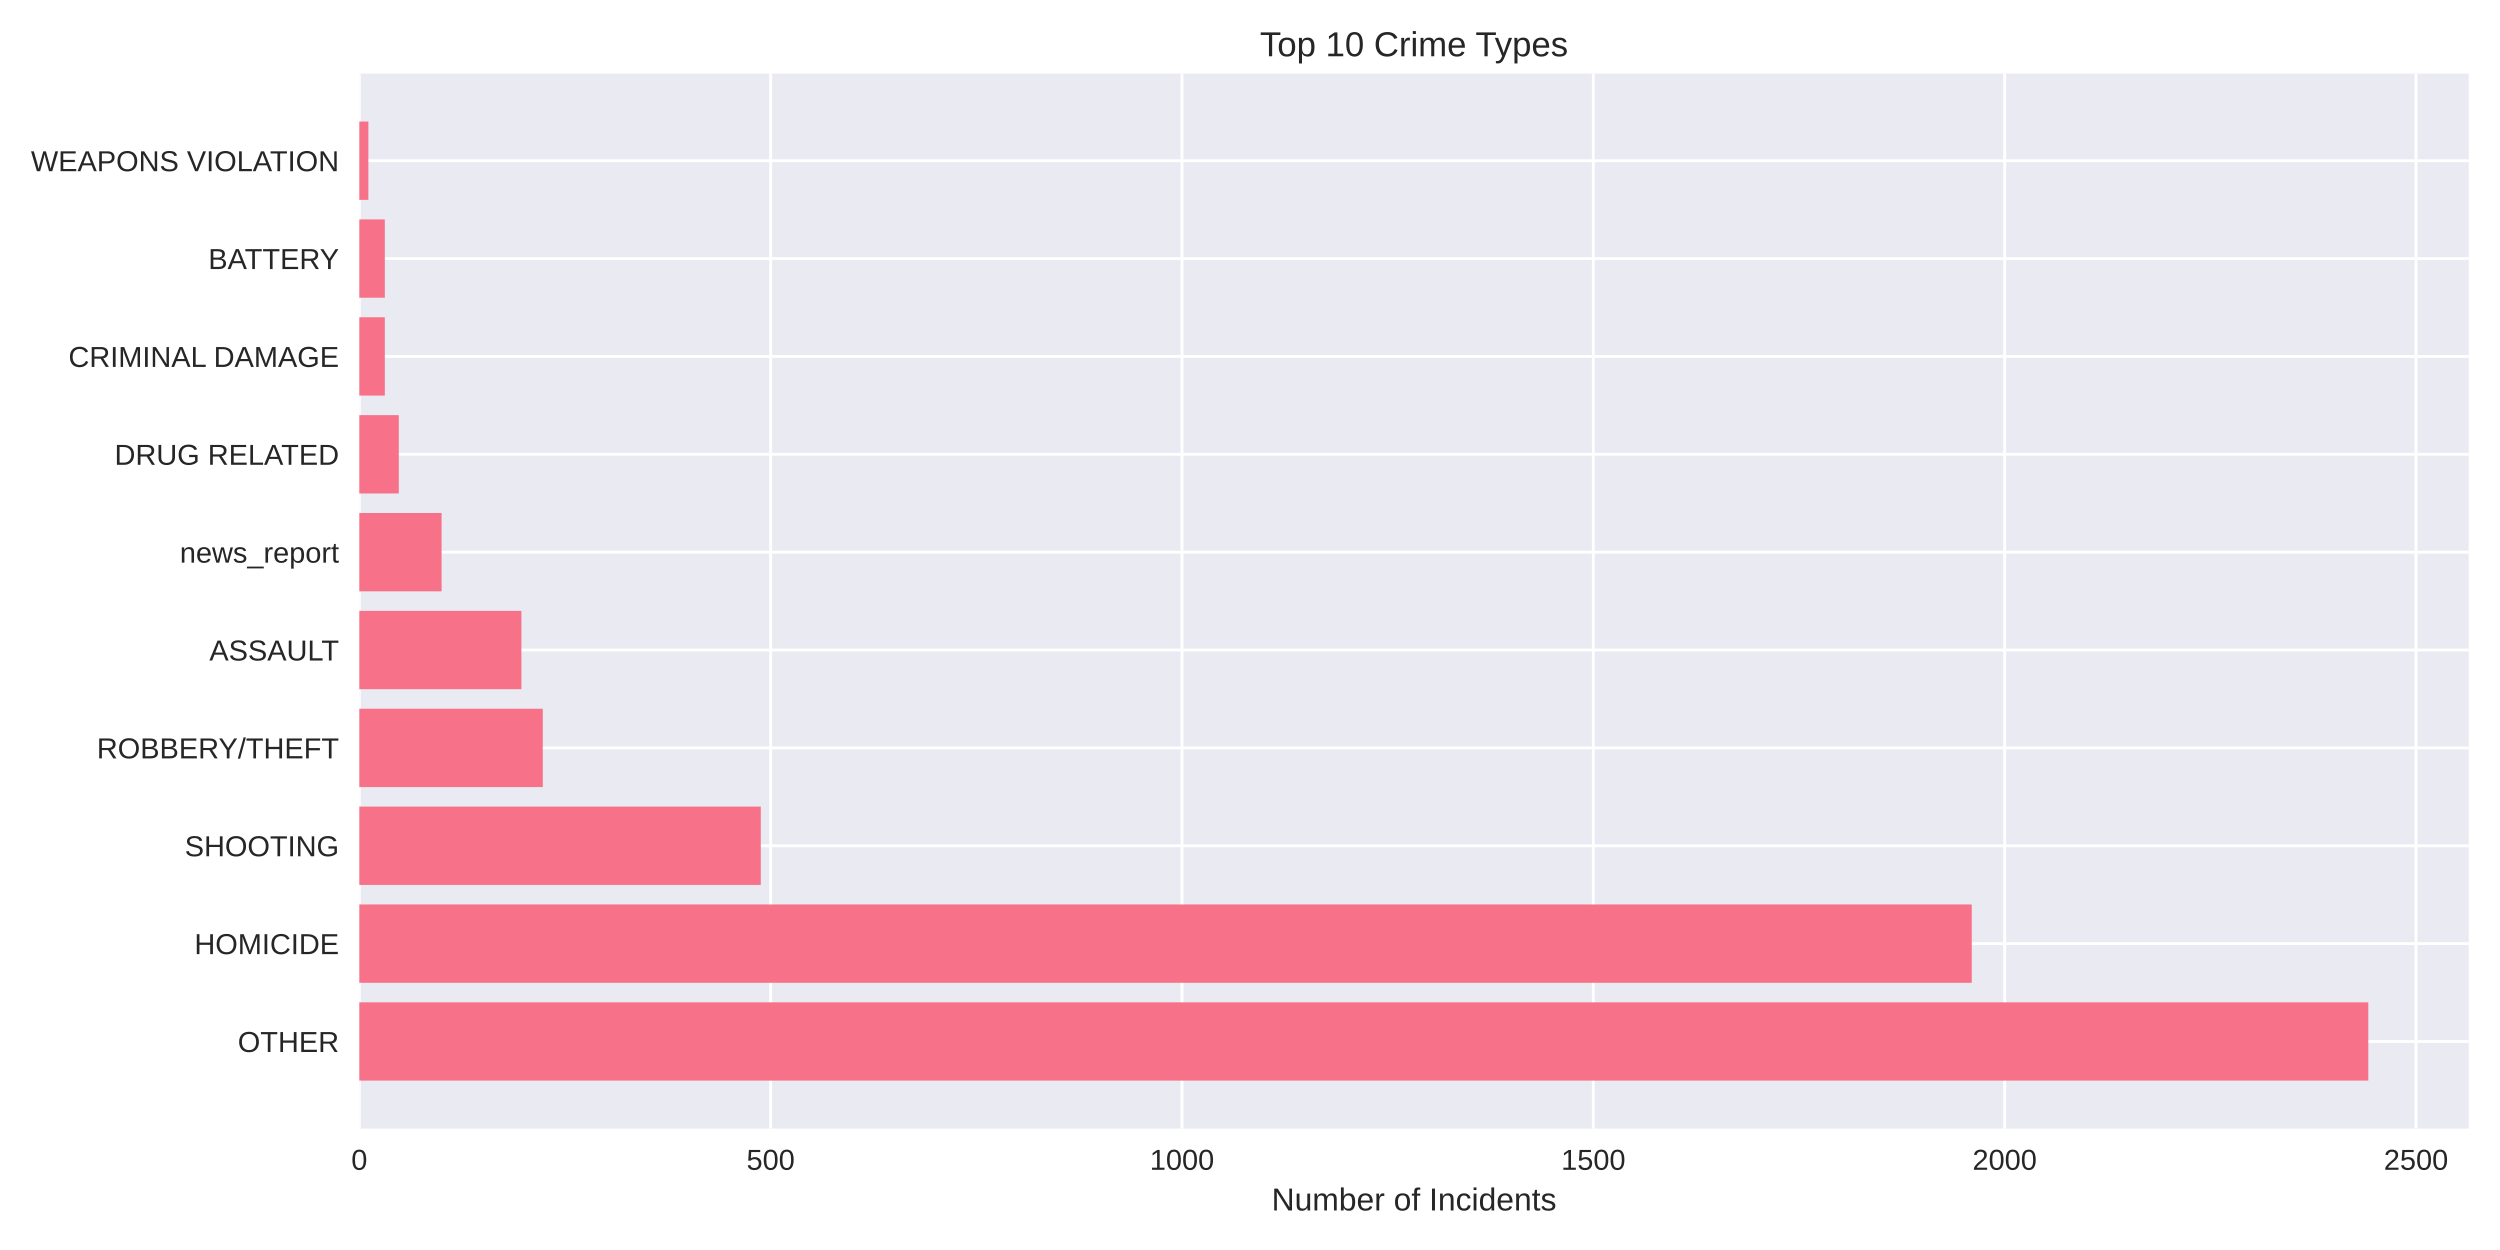
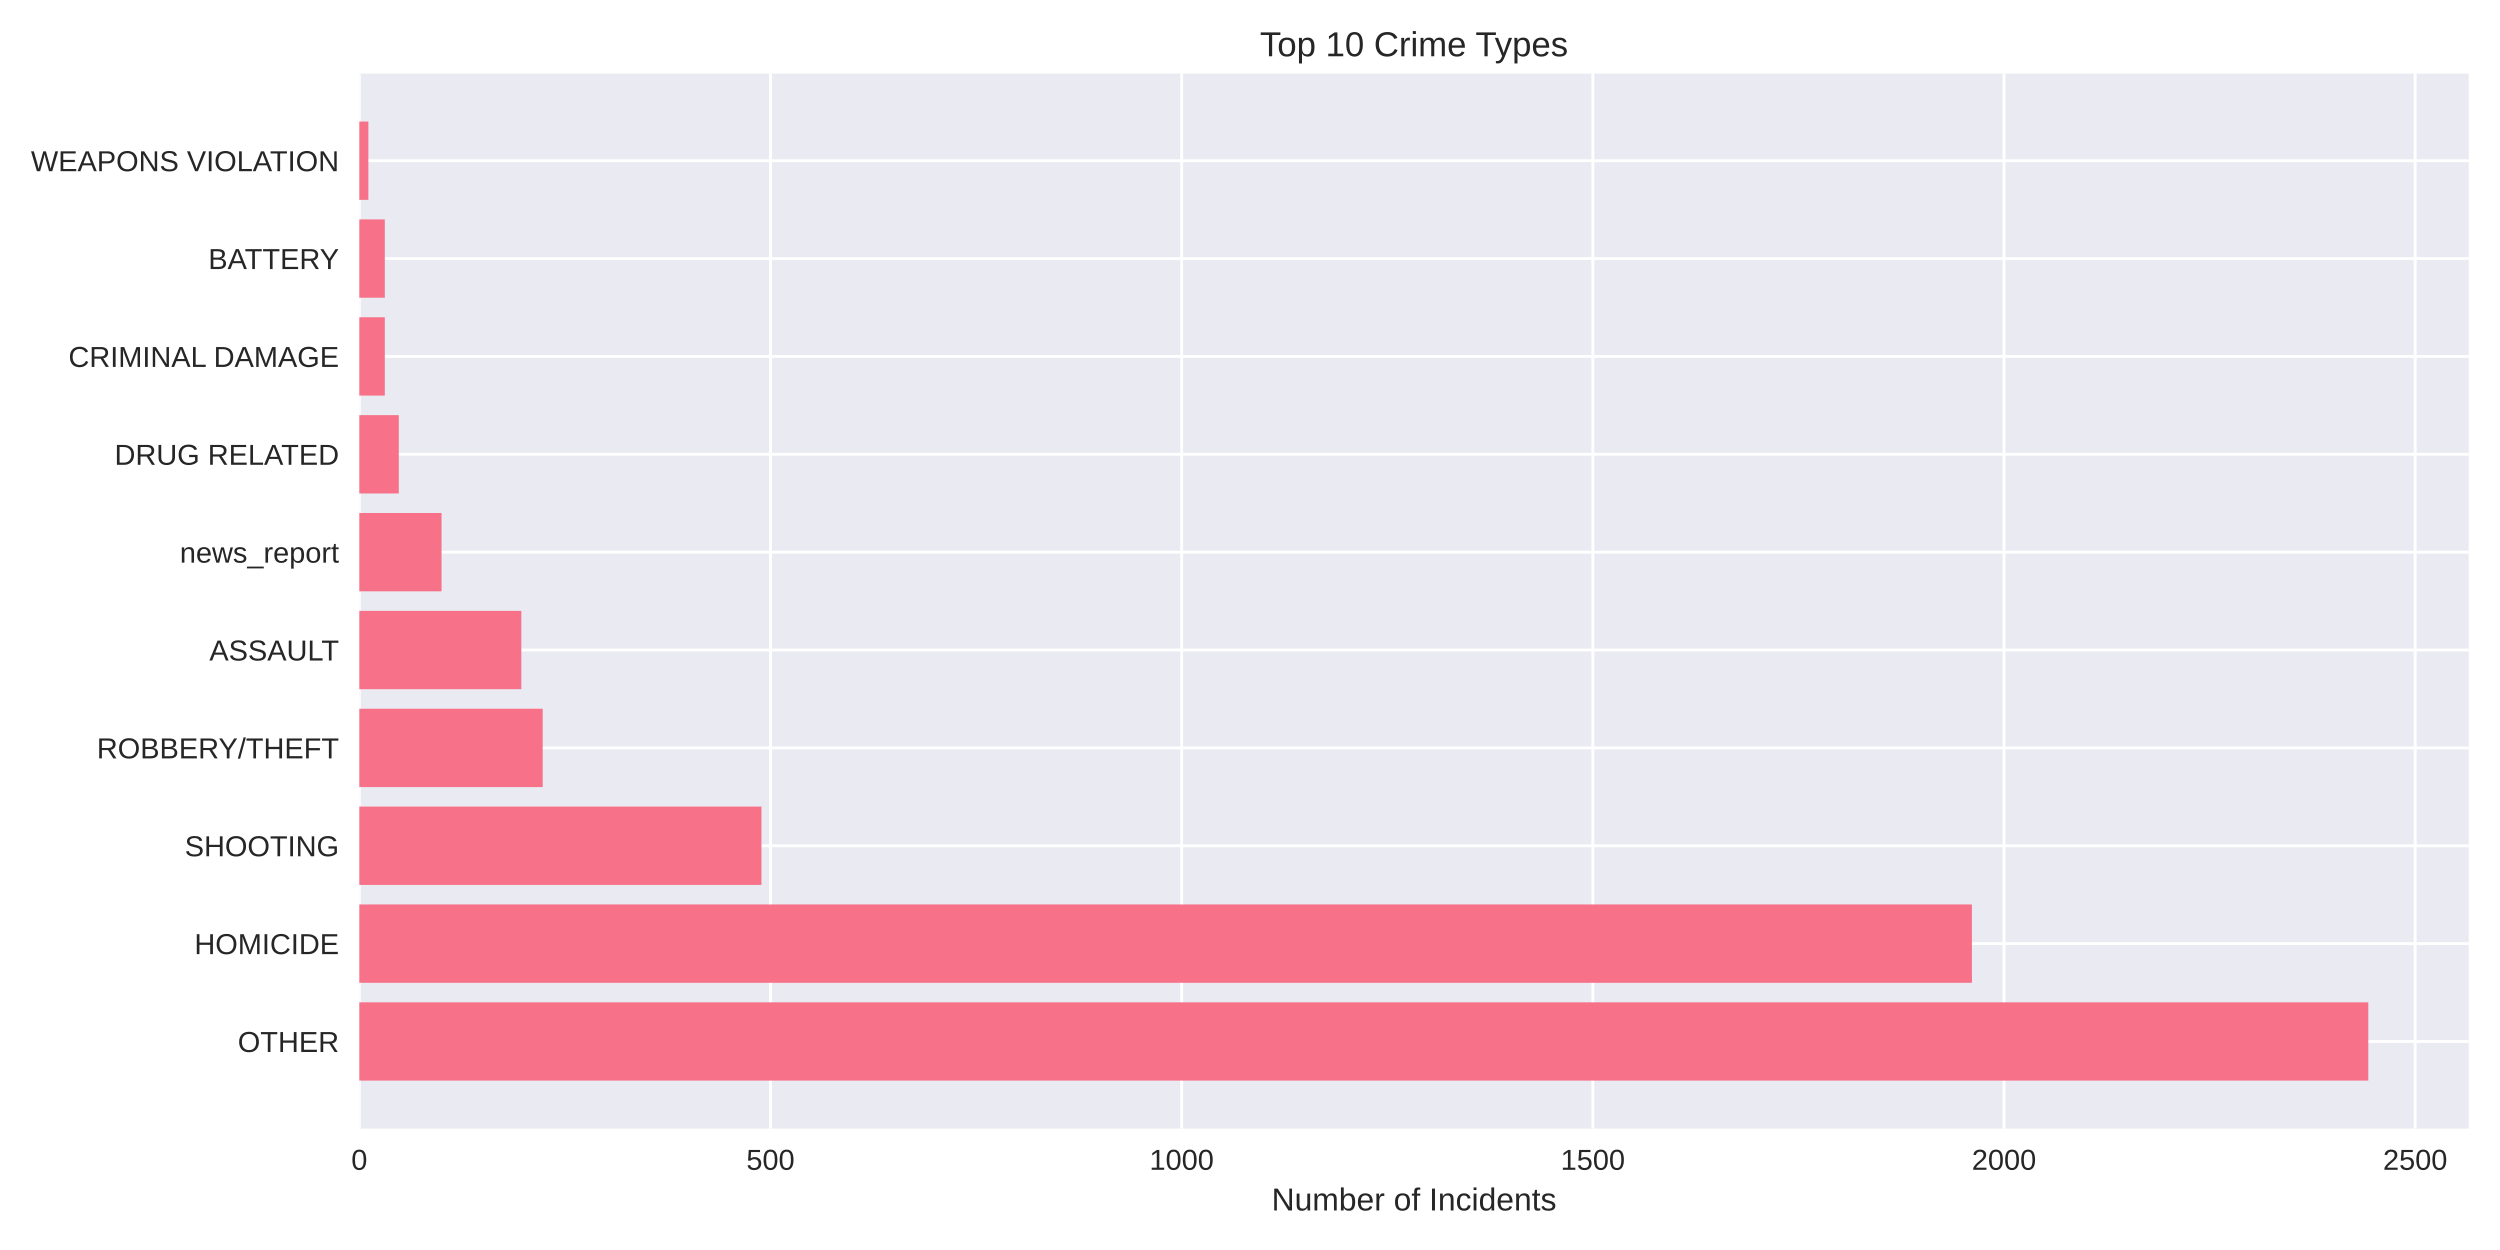
<svg xmlns="http://www.w3.org/2000/svg" width="864pt" height="432pt" viewBox="0 0 864 432" version="1.1">
  <defs>
    <style type="text/css">*{stroke-linejoin: round; stroke-linecap: butt}</style>
  </defs>
  <g id="figure_1">
    <g id="patch_1">
      <path d="M 0 432  L 864 432  L 864 0  L 0 0  z " style="fill: #ffffff" />
    </g>
    <g id="axes_1">
      <g id="patch_2">
        <path d="M 124.18 390.04  L 853.2 390.04  L 853.2 25.44  L 124.18 25.44  z " style="fill: #eaeaf2" />
      </g>
      <g id="matplotlib.axis_1">
        <g id="xtick_1">
          <g id="line2d_1">
-             <path d="M 124.18 390.04  L 124.18 25.44  " clip-path="url(#pafb3aed48c)" style="fill: none; stroke: #ffffff; stroke-linecap: round" />
+             <path d="M 124.18 390.04  L 124.18 25.44  " clip-path="url(#pcd41cfef58)" style="fill: none; stroke: #ffffff; stroke-linecap: round" />
          </g>
          <g id="line2d_2" />
          <g id="text_1">
            <text style="fill: #262626; font: 10px 'Arial', 'Liberation Sans', 'DejaVu Sans', 'Bitstream Vera Sans', sans-serif; text-anchor: middle" x="124.18" y="404.287" transform="rotate(-0 124.18 404.2869)">0</text>
          </g>
        </g>
        <g id="xtick_2">
          <g id="line2d_3">
-             <path d="M 266.339 390.04  L 266.339 25.44  " clip-path="url(#pafb3aed48c)" style="fill: none; stroke: #ffffff; stroke-linecap: round" />
+             <path d="M 266.281 390.04  L 266.281 25.44  " clip-path="url(#pcd41cfef58)" style="fill: none; stroke: #ffffff; stroke-linecap: round" />
          </g>
          <g id="line2d_4" />
          <g id="text_2">
-             <text style="fill: #262626; font: 10px 'Arial', 'Liberation Sans', 'DejaVu Sans', 'Bitstream Vera Sans', sans-serif; text-anchor: middle" x="266.339" y="404.287" transform="rotate(-0 266.339 404.2869)">500</text>
+             <text style="fill: #262626; font: 10px 'Arial', 'Liberation Sans', 'DejaVu Sans', 'Bitstream Vera Sans', sans-serif; text-anchor: middle" x="266.281" y="404.287" transform="rotate(-0 266.2809 404.2869)">500</text>
          </g>
        </g>
        <g id="xtick_3">
          <g id="line2d_5">
-             <path d="M 408.498 390.04  L 408.498 25.44  " clip-path="url(#pafb3aed48c)" style="fill: none; stroke: #ffffff; stroke-linecap: round" />
+             <path d="M 408.382 390.04  L 408.382 25.44  " clip-path="url(#pcd41cfef58)" style="fill: none; stroke: #ffffff; stroke-linecap: round" />
          </g>
          <g id="line2d_6" />
          <g id="text_3">
-             <text style="fill: #262626; font: 10px 'Arial', 'Liberation Sans', 'DejaVu Sans', 'Bitstream Vera Sans', sans-serif; text-anchor: middle" x="408.498" y="404.287" transform="rotate(-0 408.4981 404.2869)">1000</text>
+             <text style="fill: #262626; font: 10px 'Arial', 'Liberation Sans', 'DejaVu Sans', 'Bitstream Vera Sans', sans-serif; text-anchor: middle" x="408.382" y="404.287" transform="rotate(-0 408.3817 404.2869)">1000</text>
          </g>
        </g>
        <g id="xtick_4">
          <g id="line2d_7">
-             <path d="M 550.657 390.04  L 550.657 25.44  " clip-path="url(#pafb3aed48c)" style="fill: none; stroke: #ffffff; stroke-linecap: round" />
+             <path d="M 550.483 390.04  L 550.483 25.44  " clip-path="url(#pcd41cfef58)" style="fill: none; stroke: #ffffff; stroke-linecap: round" />
          </g>
          <g id="line2d_8" />
          <g id="text_4">
-             <text style="fill: #262626; font: 10px 'Arial', 'Liberation Sans', 'DejaVu Sans', 'Bitstream Vera Sans', sans-serif; text-anchor: middle" x="550.657" y="404.287" transform="rotate(-0 550.6571 404.2869)">1500</text>
+             <text style="fill: #262626; font: 10px 'Arial', 'Liberation Sans', 'DejaVu Sans', 'Bitstream Vera Sans', sans-serif; text-anchor: middle" x="550.483" y="404.287" transform="rotate(-0 550.4826 404.2869)">1500</text>
          </g>
        </g>
        <g id="xtick_5">
          <g id="line2d_9">
-             <path d="M 692.816 390.04  L 692.816 25.44  " clip-path="url(#pafb3aed48c)" style="fill: none; stroke: #ffffff; stroke-linecap: round" />
+             <path d="M 692.583 390.04  L 692.583 25.44  " clip-path="url(#pcd41cfef58)" style="fill: none; stroke: #ffffff; stroke-linecap: round" />
          </g>
          <g id="line2d_10" />
          <g id="text_5">
-             <text style="fill: #262626; font: 10px 'Arial', 'Liberation Sans', 'DejaVu Sans', 'Bitstream Vera Sans', sans-serif; text-anchor: middle" x="692.816" y="404.287" transform="rotate(-0 692.8162 404.2869)">2000</text>
+             <text style="fill: #262626; font: 10px 'Arial', 'Liberation Sans', 'DejaVu Sans', 'Bitstream Vera Sans', sans-serif; text-anchor: middle" x="692.583" y="404.287" transform="rotate(-0 692.5834 404.2869)">2000</text>
          </g>
        </g>
        <g id="xtick_6">
          <g id="line2d_11">
-             <path d="M 834.975 390.04  L 834.975 25.44  " clip-path="url(#pafb3aed48c)" style="fill: none; stroke: #ffffff; stroke-linecap: round" />
+             <path d="M 834.684 390.04  L 834.684 25.44  " clip-path="url(#pcd41cfef58)" style="fill: none; stroke: #ffffff; stroke-linecap: round" />
          </g>
          <g id="line2d_12" />
          <g id="text_6">
-             <text style="fill: #262626; font: 10px 'Arial', 'Liberation Sans', 'DejaVu Sans', 'Bitstream Vera Sans', sans-serif; text-anchor: middle" x="834.975" y="404.287" transform="rotate(-0 834.9752 404.2869)">2500</text>
+             <text style="fill: #262626; font: 10px 'Arial', 'Liberation Sans', 'DejaVu Sans', 'Bitstream Vera Sans', sans-serif; text-anchor: middle" x="834.684" y="404.287" transform="rotate(-0 834.6843 404.2869)">2500</text>
          </g>
        </g>
        <g id="text_7">
          <text style="fill: #262626; font: 11px 'Arial', 'Liberation Sans', 'DejaVu Sans', 'Bitstream Vera Sans', sans-serif; text-anchor: middle" x="488.69" y="418.333" transform="rotate(-0 488.69 418.3334)">Number of Incidents</text>
        </g>
      </g>
      <g id="matplotlib.axis_2">
        <g id="ytick_1">
          <g id="line2d_13">
-             <path d="M 124.18 359.939  L 853.2 359.939  " clip-path="url(#pafb3aed48c)" style="fill: none; stroke: #ffffff; stroke-linecap: round" />
+             <path d="M 124.18 359.939  L 853.2 359.939  " clip-path="url(#pcd41cfef58)" style="fill: none; stroke: #ffffff; stroke-linecap: round" />
          </g>
          <g id="line2d_14" />
          <g id="text_8">
            <text style="fill: #262626; font: 10px 'Arial', 'Liberation Sans', 'DejaVu Sans', 'Bitstream Vera Sans', sans-serif; text-anchor: end" x="117.18" y="363.562" transform="rotate(-0 117.18 363.562)">OTHER</text>
          </g>
        </g>
        <g id="ytick_2">
          <g id="line2d_15">
-             <path d="M 124.18 326.117  L 853.2 326.117  " clip-path="url(#pafb3aed48c)" style="fill: none; stroke: #ffffff; stroke-linecap: round" />
+             <path d="M 124.18 326.117  L 853.2 326.117  " clip-path="url(#pcd41cfef58)" style="fill: none; stroke: #ffffff; stroke-linecap: round" />
          </g>
          <g id="line2d_16" />
          <g id="text_9">
            <text style="fill: #262626; font: 10px 'Arial', 'Liberation Sans', 'DejaVu Sans', 'Bitstream Vera Sans', sans-serif; text-anchor: end" x="117.18" y="329.74" transform="rotate(-0 117.18 329.7401)">HOMICIDE</text>
          </g>
        </g>
        <g id="ytick_3">
          <g id="line2d_17">
-             <path d="M 124.18 292.295  L 853.2 292.295  " clip-path="url(#pafb3aed48c)" style="fill: none; stroke: #ffffff; stroke-linecap: round" />
+             <path d="M 124.18 292.295  L 853.2 292.295  " clip-path="url(#pcd41cfef58)" style="fill: none; stroke: #ffffff; stroke-linecap: round" />
          </g>
          <g id="line2d_18" />
          <g id="text_10">
            <text style="fill: #262626; font: 10px 'Arial', 'Liberation Sans', 'DejaVu Sans', 'Bitstream Vera Sans', sans-serif; text-anchor: end" x="117.18" y="295.918" transform="rotate(-0 117.18 295.9182)">SHOOTING</text>
          </g>
        </g>
        <g id="ytick_4">
          <g id="line2d_19">
-             <path d="M 124.18 258.473  L 853.2 258.473  " clip-path="url(#pafb3aed48c)" style="fill: none; stroke: #ffffff; stroke-linecap: round" />
+             <path d="M 124.18 258.473  L 853.2 258.473  " clip-path="url(#pcd41cfef58)" style="fill: none; stroke: #ffffff; stroke-linecap: round" />
          </g>
          <g id="line2d_20" />
          <g id="text_11">
            <text style="fill: #262626; font: 10px 'Arial', 'Liberation Sans', 'DejaVu Sans', 'Bitstream Vera Sans', sans-serif; text-anchor: end" x="117.18" y="262.096" transform="rotate(-0 117.18 262.0963)">ROBBERY/THEFT</text>
          </g>
        </g>
        <g id="ytick_5">
          <g id="line2d_21">
-             <path d="M 124.18 224.651  L 853.2 224.651  " clip-path="url(#pafb3aed48c)" style="fill: none; stroke: #ffffff; stroke-linecap: round" />
+             <path d="M 124.18 224.651  L 853.2 224.651  " clip-path="url(#pcd41cfef58)" style="fill: none; stroke: #ffffff; stroke-linecap: round" />
          </g>
          <g id="line2d_22" />
          <g id="text_12">
            <text style="fill: #262626; font: 10px 'Arial', 'Liberation Sans', 'DejaVu Sans', 'Bitstream Vera Sans', sans-serif; text-anchor: end" x="117.18" y="228.274" transform="rotate(-0 117.18 228.2744)">ASSAULT</text>
          </g>
        </g>
        <g id="ytick_6">
          <g id="line2d_23">
-             <path d="M 124.18 190.829  L 853.2 190.829  " clip-path="url(#pafb3aed48c)" style="fill: none; stroke: #ffffff; stroke-linecap: round" />
+             <path d="M 124.18 190.829  L 853.2 190.829  " clip-path="url(#pcd41cfef58)" style="fill: none; stroke: #ffffff; stroke-linecap: round" />
          </g>
          <g id="line2d_24" />
          <g id="text_13">
            <text style="fill: #262626; font: 10px 'Arial', 'Liberation Sans', 'DejaVu Sans', 'Bitstream Vera Sans', sans-serif; text-anchor: end" x="117.18" y="194.452" transform="rotate(-0 117.18 194.4525)">news_report</text>
          </g>
        </g>
        <g id="ytick_7">
          <g id="line2d_25">
-             <path d="M 124.18 157.007  L 853.2 157.007  " clip-path="url(#pafb3aed48c)" style="fill: none; stroke: #ffffff; stroke-linecap: round" />
+             <path d="M 124.18 157.007  L 853.2 157.007  " clip-path="url(#pcd41cfef58)" style="fill: none; stroke: #ffffff; stroke-linecap: round" />
          </g>
          <g id="line2d_26" />
          <g id="text_14">
            <text style="fill: #262626; font: 10px 'Arial', 'Liberation Sans', 'DejaVu Sans', 'Bitstream Vera Sans', sans-serif; text-anchor: end" x="117.18" y="160.631" transform="rotate(-0 117.18 160.6306)">DRUG RELATED</text>
          </g>
        </g>
        <g id="ytick_8">
          <g id="line2d_27">
-             <path d="M 124.18 123.185  L 853.2 123.185  " clip-path="url(#pafb3aed48c)" style="fill: none; stroke: #ffffff; stroke-linecap: round" />
+             <path d="M 124.18 123.185  L 853.2 123.185  " clip-path="url(#pcd41cfef58)" style="fill: none; stroke: #ffffff; stroke-linecap: round" />
          </g>
          <g id="line2d_28" />
          <g id="text_15">
            <text style="fill: #262626; font: 10px 'Arial', 'Liberation Sans', 'DejaVu Sans', 'Bitstream Vera Sans', sans-serif; text-anchor: end" x="117.18" y="126.809" transform="rotate(-0 117.18 126.8087)">CRIMINAL DAMAGE</text>
          </g>
        </g>
        <g id="ytick_9">
          <g id="line2d_29">
-             <path d="M 124.18 89.363  L 853.2 89.363  " clip-path="url(#pafb3aed48c)" style="fill: none; stroke: #ffffff; stroke-linecap: round" />
+             <path d="M 124.18 89.363  L 853.2 89.363  " clip-path="url(#pcd41cfef58)" style="fill: none; stroke: #ffffff; stroke-linecap: round" />
          </g>
          <g id="line2d_30" />
          <g id="text_16">
            <text style="fill: #262626; font: 10px 'Arial', 'Liberation Sans', 'DejaVu Sans', 'Bitstream Vera Sans', sans-serif; text-anchor: end" x="117.18" y="92.987" transform="rotate(-0 117.18 92.98681)">BATTERY</text>
          </g>
        </g>
        <g id="ytick_10">
          <g id="line2d_31">
-             <path d="M 124.18 55.541  L 853.2 55.541  " clip-path="url(#pafb3aed48c)" style="fill: none; stroke: #ffffff; stroke-linecap: round" />
+             <path d="M 124.18 55.541  L 853.2 55.541  " clip-path="url(#pcd41cfef58)" style="fill: none; stroke: #ffffff; stroke-linecap: round" />
          </g>
          <g id="line2d_32" />
          <g id="text_17">
            <text style="fill: #262626; font: 10px 'Arial', 'Liberation Sans', 'DejaVu Sans', 'Bitstream Vera Sans', sans-serif; text-anchor: end" x="117.18" y="59.165" transform="rotate(-0 117.18 59.16492)">WEAPONS VIOLATION</text>
          </g>
        </g>
      </g>
      <g id="patch_3">
-         <path d="M 124.18 373.467  L 818.485 373.467  L 818.485 346.41  L 124.18 346.41  z " clip-path="url(#pafb3aed48c)" style="fill: #f77189" />
+         <path d="M 124.18 373.467  L 818.485 373.467  L 818.485 346.41  L 124.18 346.41  z " clip-path="url(#pcd41cfef58)" style="fill: #f77189" />
      </g>
      <g id="patch_4">
-         <path d="M 124.18 339.645  L 681.443 339.645  L 681.443 312.588  L 124.18 312.588  z " clip-path="url(#pafb3aed48c)" style="fill: #f77189" />
+         <path d="M 124.18 339.645  L 681.5 339.645  L 681.5 312.588  L 124.18 312.588  z " clip-path="url(#pcd41cfef58)" style="fill: #f77189" />
      </g>
      <g id="patch_5">
-         <path d="M 124.18 305.823  L 262.927 305.823  L 262.927 278.766  L 124.18 278.766  z " clip-path="url(#pafb3aed48c)" style="fill: #f77189" />
+         <path d="M 124.18 305.823  L 263.155 305.823  L 263.155 278.766  L 124.18 278.766  z " clip-path="url(#pcd41cfef58)" style="fill: #f77189" />
      </g>
      <g id="patch_6">
-         <path d="M 124.18 272.002  L 187.583 272.002  L 187.583 244.944  L 124.18 244.944  z " clip-path="url(#pafb3aed48c)" style="fill: #f77189" />
+         <path d="M 124.18 272.002  L 187.557 272.002  L 187.557 244.944  L 124.18 244.944  z " clip-path="url(#pcd41cfef58)" style="fill: #f77189" />
      </g>
      <g id="patch_7">
-         <path d="M 124.18 238.18  L 180.191 238.18  L 180.191 211.122  L 124.18 211.122  z " clip-path="url(#pafb3aed48c)" style="fill: #f77189" />
+         <path d="M 124.18 238.18  L 180.168 238.18  L 180.168 211.122  L 124.18 211.122  z " clip-path="url(#pcd41cfef58)" style="fill: #f77189" />
      </g>
      <g id="patch_8">
-         <path d="M 124.18 204.358  L 152.612 204.358  L 152.612 177.3  L 124.18 177.3  z " clip-path="url(#pafb3aed48c)" style="fill: #f77189" />
+         <path d="M 124.18 204.358  L 152.6 204.358  L 152.6 177.3  L 124.18 177.3  z " clip-path="url(#pcd41cfef58)" style="fill: #f77189" />
      </g>
      <g id="patch_9">
-         <path d="M 124.18 170.536  L 137.827 170.536  L 137.827 143.478  L 124.18 143.478  z " clip-path="url(#pafb3aed48c)" style="fill: #f77189" />
+         <path d="M 124.18 170.536  L 137.822 170.536  L 137.822 143.478  L 124.18 143.478  z " clip-path="url(#pcd41cfef58)" style="fill: #f77189" />
      </g>
      <g id="patch_10">
-         <path d="M 124.18 136.714  L 132.994 136.714  L 132.994 109.657  L 124.18 109.657  z " clip-path="url(#pafb3aed48c)" style="fill: #f77189" />
+         <path d="M 124.18 136.714  L 132.99 136.714  L 132.99 109.657  L 124.18 109.657  z " clip-path="url(#pcd41cfef58)" style="fill: #f77189" />
      </g>
      <g id="patch_11">
-         <path d="M 124.18 102.892  L 132.994 102.892  L 132.994 75.835  L 124.18 75.835  z " clip-path="url(#pafb3aed48c)" style="fill: #f77189" />
+         <path d="M 124.18 102.892  L 132.99 102.892  L 132.99 75.835  L 124.18 75.835  z " clip-path="url(#pcd41cfef58)" style="fill: #f77189" />
      </g>
      <g id="patch_12">
-         <path d="M 124.18 69.07  L 127.307 69.07  L 127.307 42.013  L 124.18 42.013  z " clip-path="url(#pafb3aed48c)" style="fill: #f77189" />
+         <path d="M 124.18 69.07  L 127.306 69.07  L 127.306 42.013  L 124.18 42.013  z " clip-path="url(#pcd41cfef58)" style="fill: #f77189" />
      </g>
      <g id="patch_13">
        <path d="M 124.18 390.04  L 124.18 25.44  " style="fill: none" />
      </g>
      <g id="patch_14">
        <path d="M 853.2 390.04  L 853.2 25.44  " style="fill: none" />
      </g>
      <g id="patch_15">
        <path d="M 124.18 390.04  L 853.2 390.04  " style="fill: none" />
      </g>
      <g id="patch_16">
        <path d="M 124.18 25.44  L 853.2 25.44  " style="fill: none" />
      </g>
      <g id="text_18">
        <text style="fill: #262626; font: 12px 'Arial', 'Liberation Sans', 'DejaVu Sans', 'Bitstream Vera Sans', sans-serif; text-anchor: middle" x="488.69" y="19.44" transform="rotate(-0 488.69 19.44)">Top 10 Crime Types</text>
      </g>
    </g>
  </g>
  <defs>
-     <clipPath id="pafb3aed48c">
+     <clipPath id="pcd41cfef58">
      <rect x="124.18" y="25.44" width="729.02" height="364.6" />
    </clipPath>
  </defs>
</svg>
